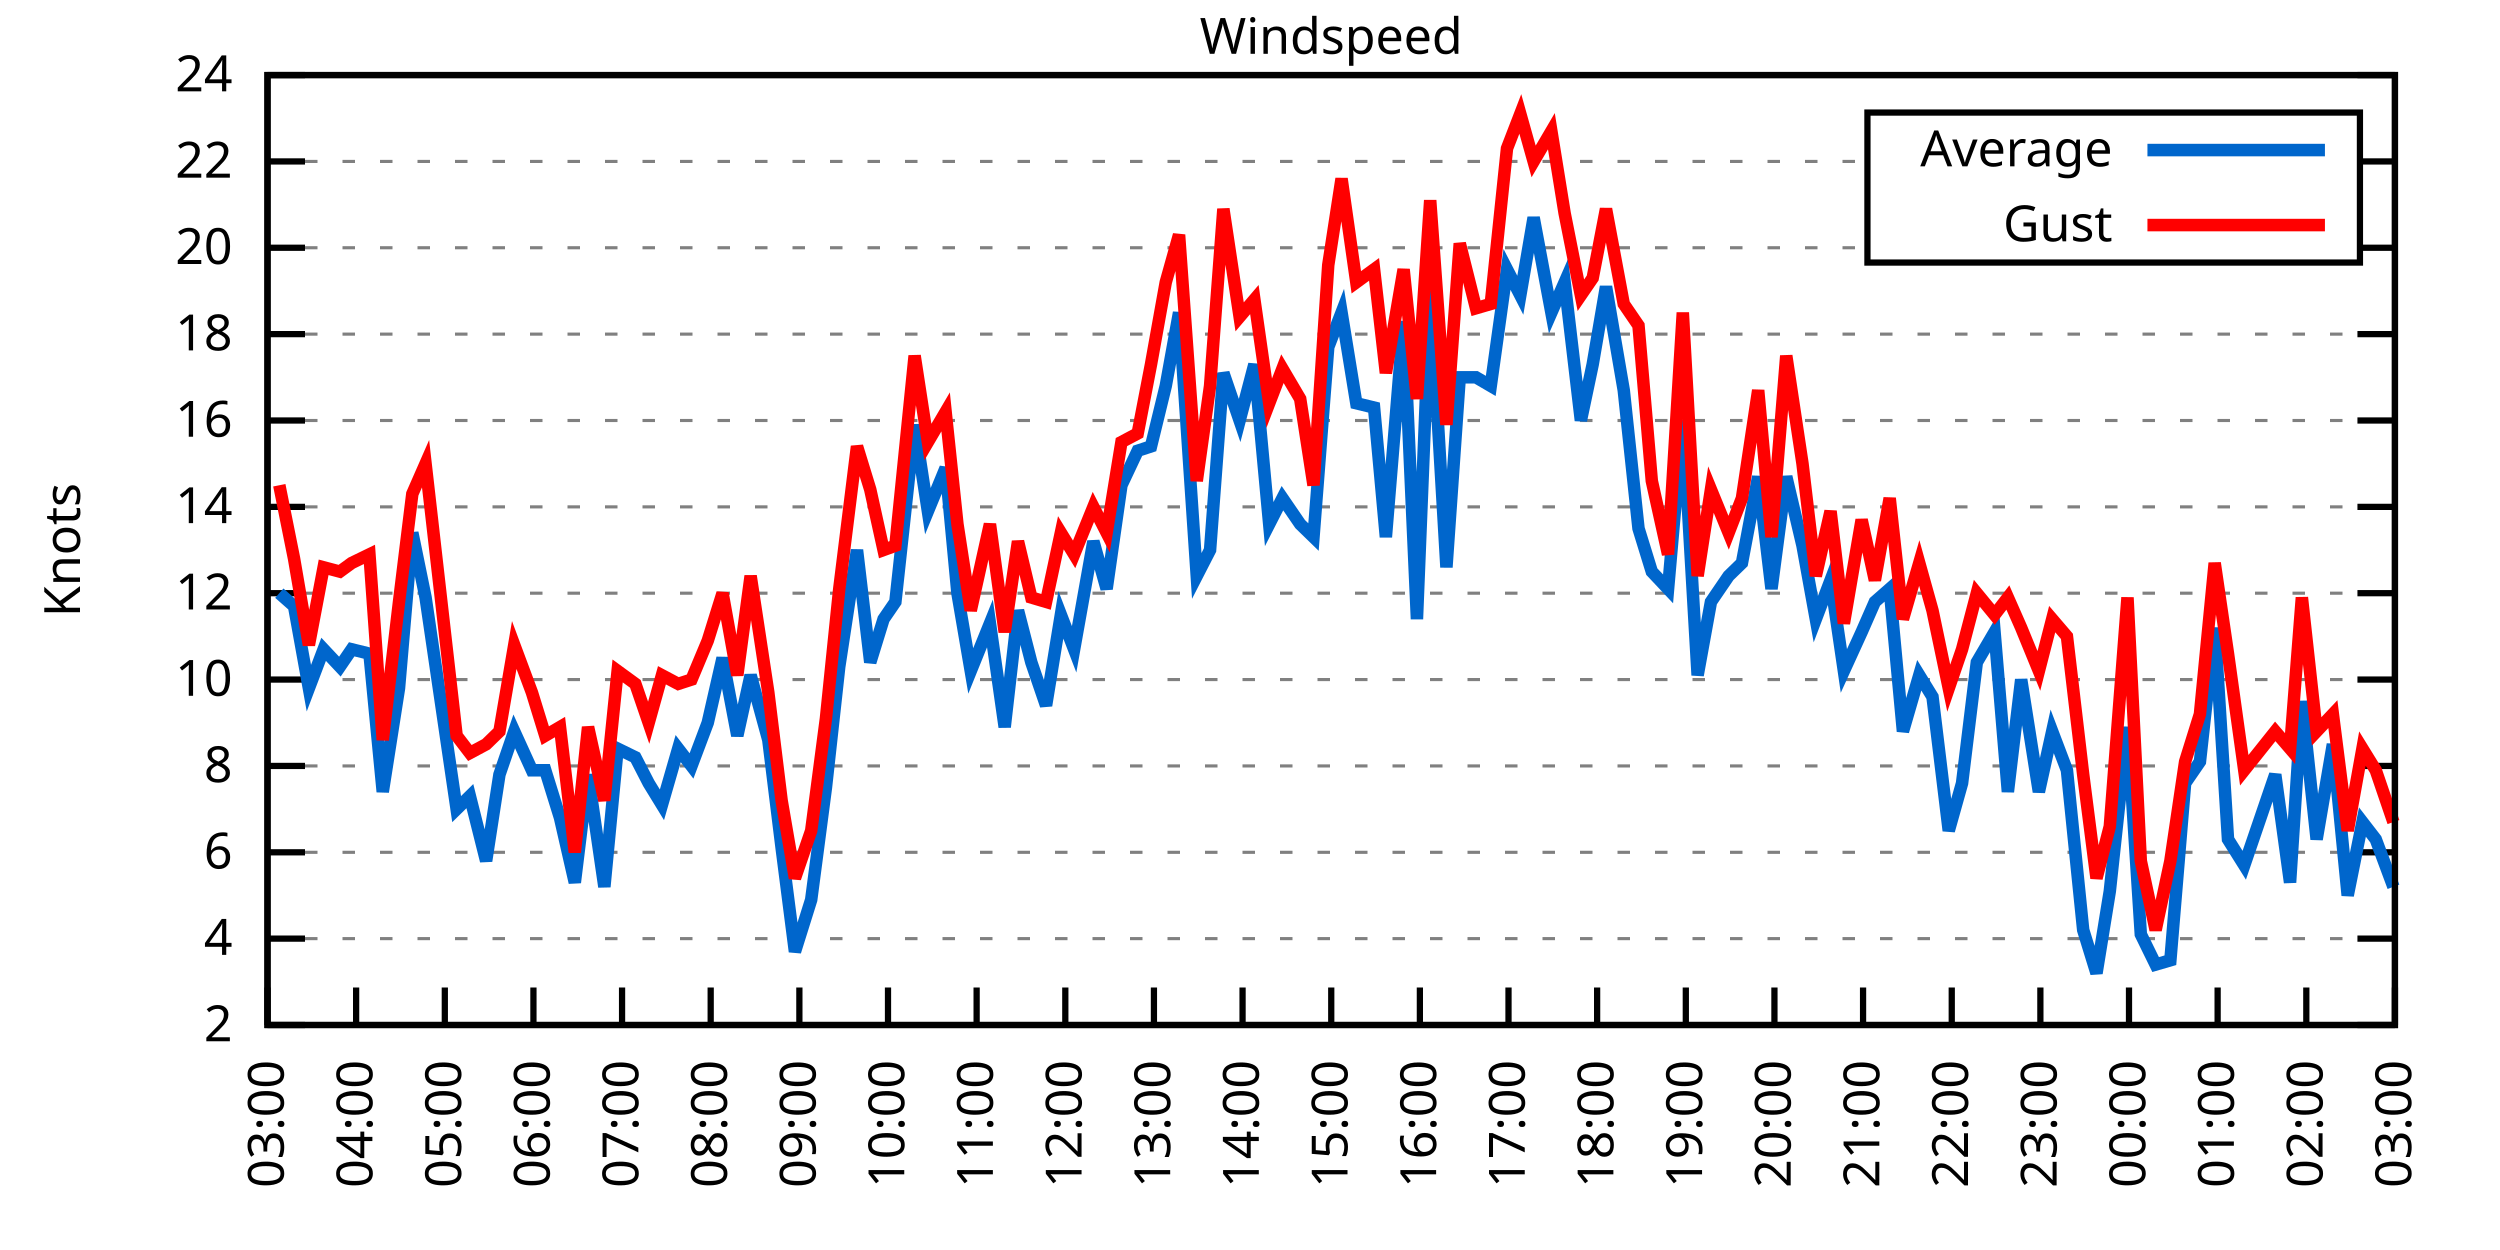
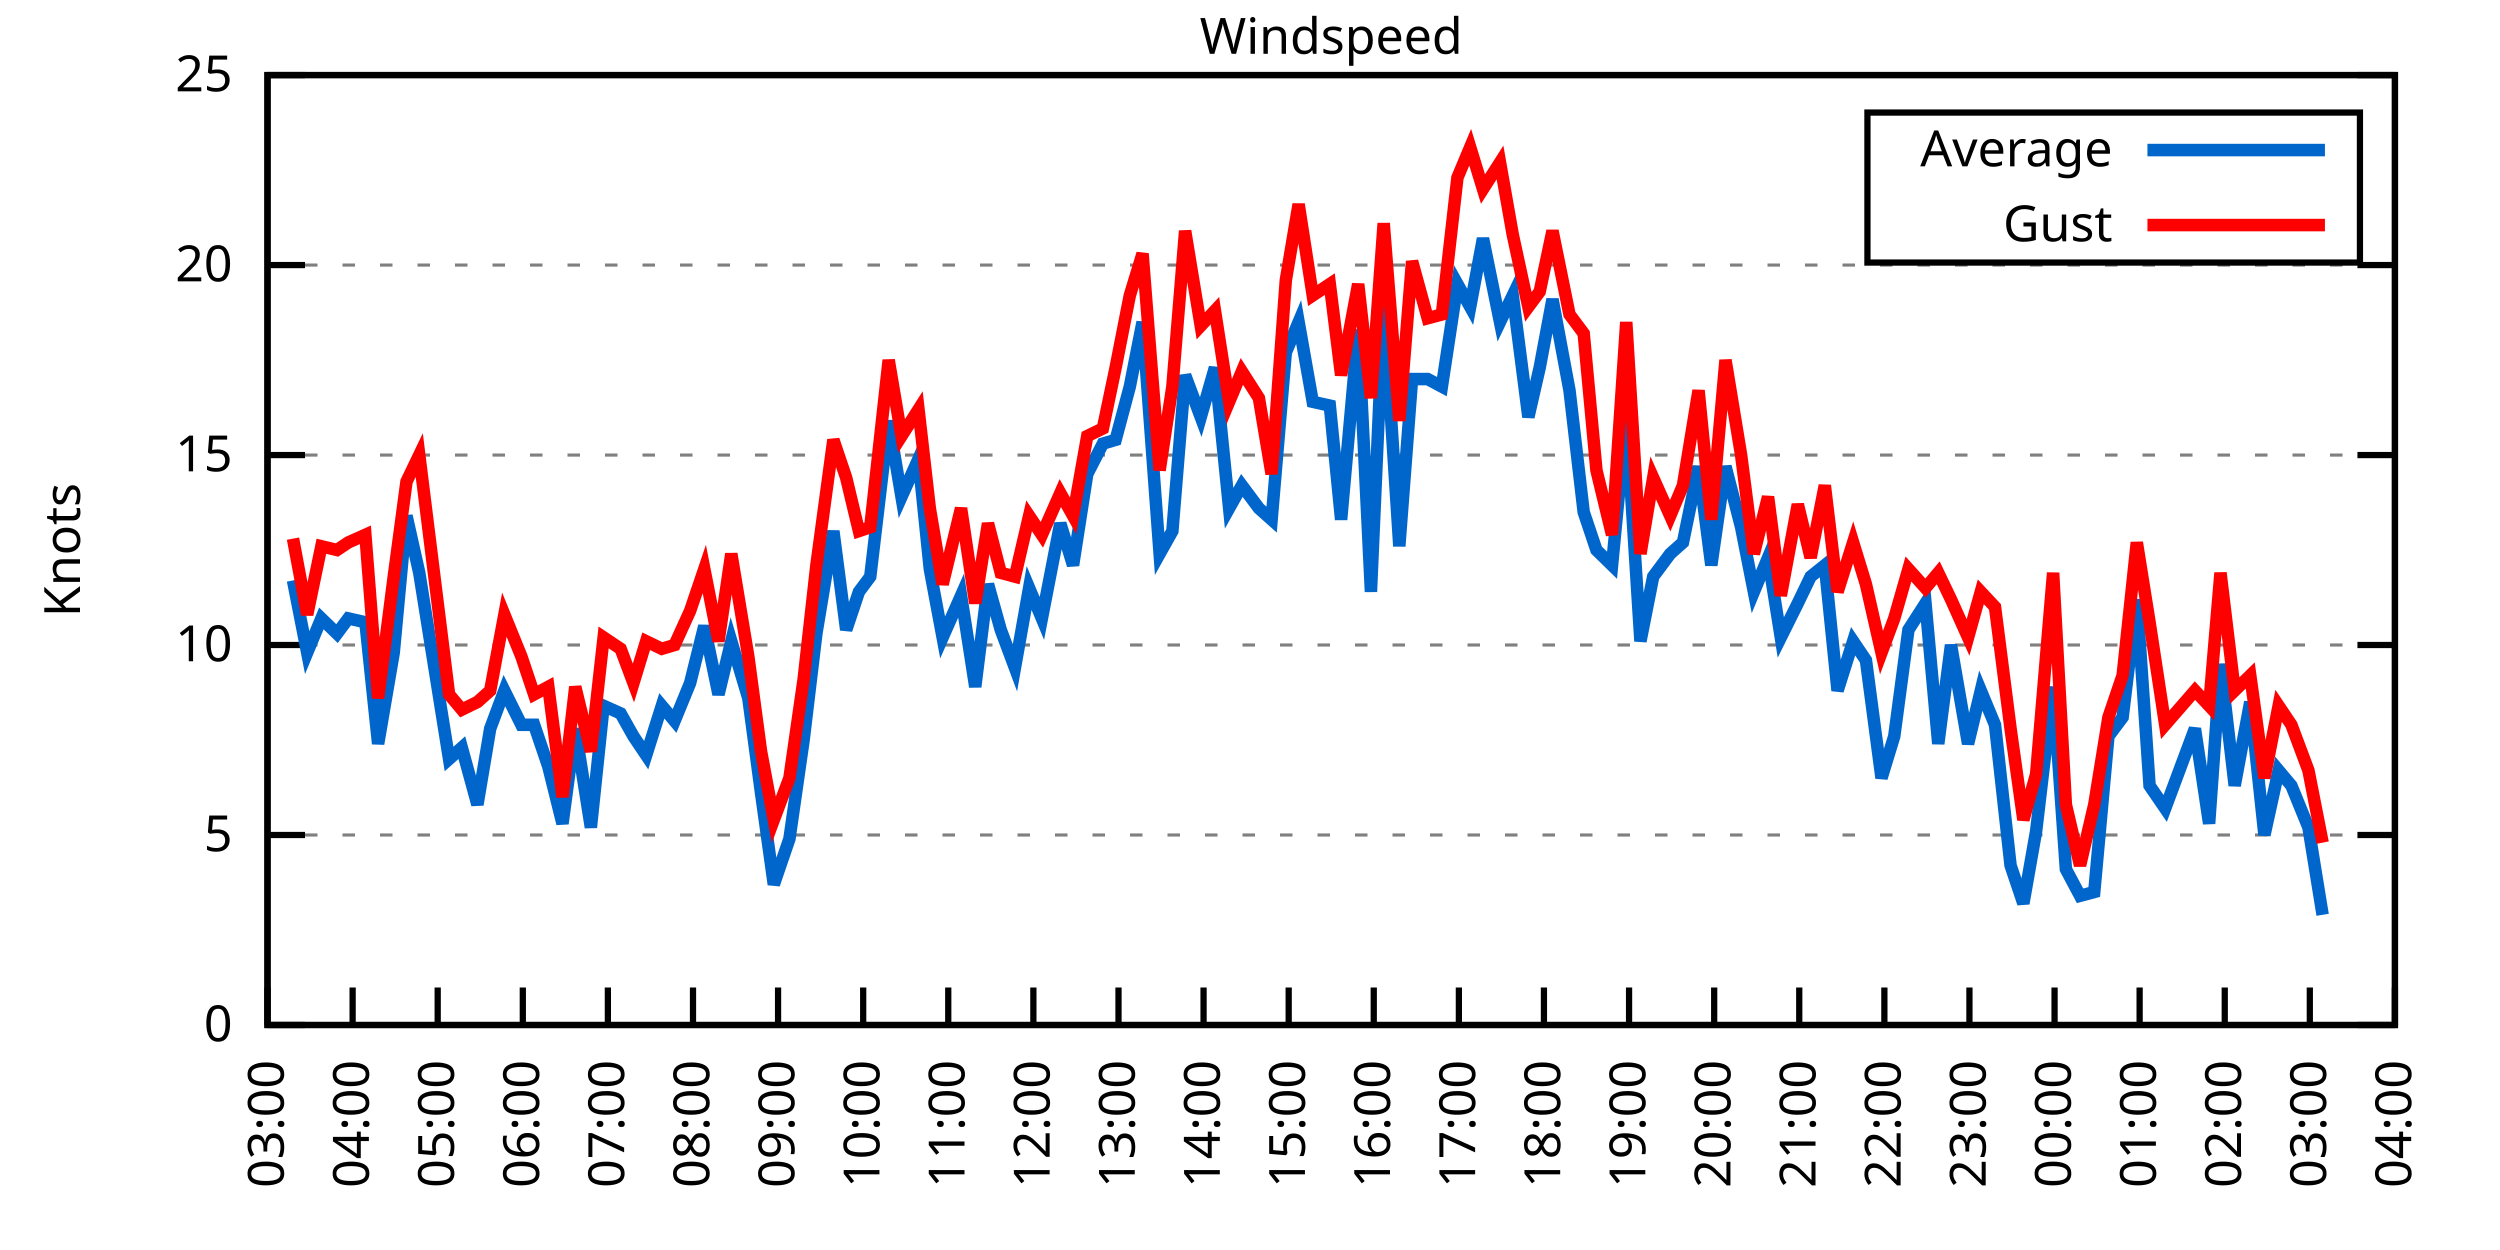
<svg xmlns="http://www.w3.org/2000/svg" xmlns:xlink="http://www.w3.org/1999/xlink" width="400" height="200" viewBox="0 0 400 200">
  <g id="gnuplot_canvas">
    <rect x="0" y="0" width="400" height="200" fill="none" />
    <defs>
      <circle id="gpDot" r="0.5" stroke-width="0.5" stroke="currentColor" />
      <path id="gpPt0" stroke-width="0.333" stroke="currentColor" d="M-1,0 h2 M0,-1 v2" />
      <path id="gpPt1" stroke-width="0.333" stroke="currentColor" d="M-1,-1 L1,1 M1,-1 L-1,1" />
      <path id="gpPt2" stroke-width="0.333" stroke="currentColor" d="M-1,0 L1,0 M0,-1 L0,1 M-1,-1 L1,1 M-1,1 L1,-1" />
      <rect id="gpPt3" stroke-width="0.333" stroke="currentColor" x="-1" y="-1" width="2" height="2" />
      <rect id="gpPt4" stroke-width="0.333" stroke="currentColor" fill="currentColor" x="-1" y="-1" width="2" height="2" />
      <circle id="gpPt5" stroke-width="0.333" stroke="currentColor" cx="0" cy="0" r="1" />
      <use xlink:href="#gpPt5" id="gpPt6" fill="currentColor" stroke="none" />
      <path id="gpPt7" stroke-width="0.333" stroke="currentColor" d="M0,-1.33 L-1.33,0.67 L1.33,0.67 z" />
      <use xlink:href="#gpPt7" id="gpPt8" fill="currentColor" stroke="none" />
      <use xlink:href="#gpPt7" id="gpPt9" stroke="currentColor" transform="rotate(180)" />
      <use xlink:href="#gpPt9" id="gpPt10" fill="currentColor" stroke="none" />
      <use xlink:href="#gpPt3" id="gpPt11" stroke="currentColor" transform="rotate(45)" />
      <use xlink:href="#gpPt11" id="gpPt12" fill="currentColor" stroke="none" />
      <path id="gpPt13" stroke-width="0.333" stroke="currentColor" d="M0,1.330 L1.265,0.411 L0.782,-1.067 L-0.782,-1.076 L-1.265,0.411 z" />
      <use xlink:href="#gpPt13" id="gpPt14" fill="currentColor" stroke="none" />
      <filter id="textbox" filterUnits="objectBoundingBox" x="0" y="0" height="1" width="1">
        <feFlood flood-color="white" flood-opacity="1" result="bgnd" />
        <feComposite in="SourceGraphic" in2="bgnd" operator="atop" />
      </filter>
      <filter id="greybox" filterUnits="objectBoundingBox" x="0" y="0" height="1" width="1">
        <feFlood flood-color="lightgrey" flood-opacity="1" result="grey" />
        <feComposite in="SourceGraphic" in2="grey" operator="atop" />
      </filter>
    </defs>
    <g fill="none" color="white" stroke="currentColor" stroke-width="1.00" stroke-linecap="butt" stroke-linejoin="miter">
</g>
    <g fill="none" color="black" stroke="currentColor" stroke-width="1.00" stroke-linecap="butt" stroke-linejoin="miter">
      <g stroke="none" shape-rendering="crispEdges">
        <polygon fill="rgb(255, 255, 255)" points="42.80,164.00 383.18,164.00 383.18,12.02 42.80,12.02 " />
      </g>
    </g>
    <g fill="none" color="black" stroke="currentColor" stroke-width="1.00" stroke-linecap="butt" stroke-linejoin="miter">
</g>
    <g fill="none" color="black" stroke="black" stroke-width="0.50" stroke-linecap="butt" stroke-linejoin="miter">
</g>
    <g fill="none" color="gray" stroke="currentColor" stroke-width="0.50" stroke-linecap="butt" stroke-linejoin="miter">
      <path stroke="gray" stroke-dasharray="2,4" class="gridline" d="M42.80,164.00 L383.19,164.00  " />
    </g>
    <g fill="none" color="gray" stroke="gray" stroke-width="1.00" stroke-linecap="butt" stroke-linejoin="miter">
</g>
    <g fill="none" color="black" stroke="currentColor" stroke-width="1.00" stroke-linecap="butt" stroke-linejoin="miter">
      <path stroke="black" d="M42.80,164.00 L48.80,164.00 M383.19,164.00 L377.19,164.00  " />
      <g transform="translate(37.20,166.60)" stroke="none" fill="black" font-family="Sans" font-size="8.00" text-anchor="end">
        <text>
-           <tspan font-family="Sans"> 2</tspan>
-         </text>
-       </g>
-     </g>
-     <g fill="none" color="black" stroke="currentColor" stroke-width="1.00" stroke-linecap="butt" stroke-linejoin="miter">
- </g>
-     <g fill="none" color="black" stroke="black" stroke-width="0.50" stroke-linecap="butt" stroke-linejoin="miter">
- </g>
-     <g fill="none" color="gray" stroke="currentColor" stroke-width="0.50" stroke-linecap="butt" stroke-linejoin="miter">
-       <path stroke="gray" stroke-dasharray="2,4" class="gridline" d="M42.80,150.18 L383.19,150.18  " />
-     </g>
-     <g fill="none" color="gray" stroke="gray" stroke-width="1.00" stroke-linecap="butt" stroke-linejoin="miter">
- </g>
-     <g fill="none" color="black" stroke="currentColor" stroke-width="1.00" stroke-linecap="butt" stroke-linejoin="miter">
-       <path stroke="black" d="M42.80,150.18 L48.80,150.18 M383.19,150.18 L377.19,150.18  " />
-       <g transform="translate(37.20,152.78)" stroke="none" fill="black" font-family="Sans" font-size="8.00" text-anchor="end">
-         <text>
-           <tspan font-family="Sans"> 4</tspan>
-         </text>
-       </g>
-     </g>
-     <g fill="none" color="black" stroke="currentColor" stroke-width="1.00" stroke-linecap="butt" stroke-linejoin="miter">
- </g>
-     <g fill="none" color="black" stroke="black" stroke-width="0.50" stroke-linecap="butt" stroke-linejoin="miter">
- </g>
-     <g fill="none" color="gray" stroke="currentColor" stroke-width="0.50" stroke-linecap="butt" stroke-linejoin="miter">
-       <path stroke="gray" stroke-dasharray="2,4" class="gridline" d="M42.80,136.37 L383.19,136.37  " />
-     </g>
-     <g fill="none" color="gray" stroke="gray" stroke-width="1.00" stroke-linecap="butt" stroke-linejoin="miter">
- </g>
-     <g fill="none" color="black" stroke="currentColor" stroke-width="1.00" stroke-linecap="butt" stroke-linejoin="miter">
-       <path stroke="black" d="M42.80,136.37 L48.80,136.37 M383.19,136.37 L377.19,136.37  " />
-       <g transform="translate(37.20,138.97)" stroke="none" fill="black" font-family="Sans" font-size="8.00" text-anchor="end">
-         <text>
-           <tspan font-family="Sans"> 6</tspan>
-         </text>
-       </g>
-     </g>
-     <g fill="none" color="black" stroke="currentColor" stroke-width="1.00" stroke-linecap="butt" stroke-linejoin="miter">
- </g>
-     <g fill="none" color="black" stroke="black" stroke-width="0.50" stroke-linecap="butt" stroke-linejoin="miter">
- </g>
-     <g fill="none" color="gray" stroke="currentColor" stroke-width="0.50" stroke-linecap="butt" stroke-linejoin="miter">
-       <path stroke="gray" stroke-dasharray="2,4" class="gridline" d="M42.80,122.55 L383.19,122.55  " />
-     </g>
-     <g fill="none" color="gray" stroke="gray" stroke-width="1.00" stroke-linecap="butt" stroke-linejoin="miter">
- </g>
-     <g fill="none" color="black" stroke="currentColor" stroke-width="1.00" stroke-linecap="butt" stroke-linejoin="miter">
-       <path stroke="black" d="M42.80,122.55 L48.80,122.55 M383.19,122.55 L377.19,122.55  " />
-       <g transform="translate(37.20,125.15)" stroke="none" fill="black" font-family="Sans" font-size="8.00" text-anchor="end">
-         <text>
-           <tspan font-family="Sans"> 8</tspan>
-         </text>
-       </g>
-     </g>
-     <g fill="none" color="black" stroke="currentColor" stroke-width="1.00" stroke-linecap="butt" stroke-linejoin="miter">
- </g>
-     <g fill="none" color="black" stroke="black" stroke-width="0.50" stroke-linecap="butt" stroke-linejoin="miter">
- </g>
-     <g fill="none" color="gray" stroke="currentColor" stroke-width="0.50" stroke-linecap="butt" stroke-linejoin="miter">
-       <path stroke="gray" stroke-dasharray="2,4" class="gridline" d="M42.80,108.73 L383.19,108.73  " />
-     </g>
-     <g fill="none" color="gray" stroke="gray" stroke-width="1.00" stroke-linecap="butt" stroke-linejoin="miter">
- </g>
-     <g fill="none" color="black" stroke="currentColor" stroke-width="1.00" stroke-linecap="butt" stroke-linejoin="miter">
-       <path stroke="black" d="M42.80,108.73 L48.80,108.73 M383.19,108.73 L377.19,108.73  " />
-       <g transform="translate(37.20,111.33)" stroke="none" fill="black" font-family="Sans" font-size="8.00" text-anchor="end">
+           <tspan font-family="Sans"> 0</tspan>
+         </text>
+       </g>
+     </g>
+     <g fill="none" color="black" stroke="currentColor" stroke-width="1.00" stroke-linecap="butt" stroke-linejoin="miter">
+ </g>
+     <g fill="none" color="black" stroke="black" stroke-width="0.50" stroke-linecap="butt" stroke-linejoin="miter">
+ </g>
+     <g fill="none" color="gray" stroke="currentColor" stroke-width="0.50" stroke-linecap="butt" stroke-linejoin="miter">
+       <path stroke="gray" stroke-dasharray="2,4" class="gridline" d="M42.80,133.60 L383.19,133.60  " />
+     </g>
+     <g fill="none" color="gray" stroke="gray" stroke-width="1.00" stroke-linecap="butt" stroke-linejoin="miter">
+ </g>
+     <g fill="none" color="black" stroke="currentColor" stroke-width="1.00" stroke-linecap="butt" stroke-linejoin="miter">
+       <path stroke="black" d="M42.80,133.60 L48.80,133.60 M383.19,133.60 L377.19,133.60  " />
+       <g transform="translate(37.20,136.20)" stroke="none" fill="black" font-family="Sans" font-size="8.00" text-anchor="end">
+         <text>
+           <tspan font-family="Sans"> 5</tspan>
+         </text>
+       </g>
+     </g>
+     <g fill="none" color="black" stroke="currentColor" stroke-width="1.00" stroke-linecap="butt" stroke-linejoin="miter">
+ </g>
+     <g fill="none" color="black" stroke="black" stroke-width="0.50" stroke-linecap="butt" stroke-linejoin="miter">
+ </g>
+     <g fill="none" color="gray" stroke="currentColor" stroke-width="0.50" stroke-linecap="butt" stroke-linejoin="miter">
+       <path stroke="gray" stroke-dasharray="2,4" class="gridline" d="M42.80,103.20 L383.19,103.20  " />
+     </g>
+     <g fill="none" color="gray" stroke="gray" stroke-width="1.00" stroke-linecap="butt" stroke-linejoin="miter">
+ </g>
+     <g fill="none" color="black" stroke="currentColor" stroke-width="1.00" stroke-linecap="butt" stroke-linejoin="miter">
+       <path stroke="black" d="M42.80,103.20 L48.80,103.20 M383.19,103.20 L377.19,103.20  " />
+       <g transform="translate(37.20,105.80)" stroke="none" fill="black" font-family="Sans" font-size="8.00" text-anchor="end">
        <text>
          <tspan font-family="Sans"> 10</tspan>
        </text>
      </g>
    </g>
    <g fill="none" color="black" stroke="currentColor" stroke-width="1.00" stroke-linecap="butt" stroke-linejoin="miter">
</g>
    <g fill="none" color="black" stroke="black" stroke-width="0.50" stroke-linecap="butt" stroke-linejoin="miter">
</g>
    <g fill="none" color="gray" stroke="currentColor" stroke-width="0.50" stroke-linecap="butt" stroke-linejoin="miter">
-       <path stroke="gray" stroke-dasharray="2,4" class="gridline" d="M42.80,94.91 L383.19,94.91  " />
-     </g>
-     <g fill="none" color="gray" stroke="gray" stroke-width="1.00" stroke-linecap="butt" stroke-linejoin="miter">
- </g>
-     <g fill="none" color="black" stroke="currentColor" stroke-width="1.00" stroke-linecap="butt" stroke-linejoin="miter">
-       <path stroke="black" d="M42.80,94.91 L48.80,94.91 M383.19,94.91 L377.19,94.91  " />
-       <g transform="translate(37.20,97.51)" stroke="none" fill="black" font-family="Sans" font-size="8.00" text-anchor="end">
-         <text>
-           <tspan font-family="Sans"> 12</tspan>
-         </text>
-       </g>
-     </g>
-     <g fill="none" color="black" stroke="currentColor" stroke-width="1.00" stroke-linecap="butt" stroke-linejoin="miter">
- </g>
-     <g fill="none" color="black" stroke="black" stroke-width="0.50" stroke-linecap="butt" stroke-linejoin="miter">
- </g>
-     <g fill="none" color="gray" stroke="currentColor" stroke-width="0.50" stroke-linecap="butt" stroke-linejoin="miter">
-       <path stroke="gray" stroke-dasharray="2,4" class="gridline" d="M42.80,81.10 L383.19,81.10  " />
-     </g>
-     <g fill="none" color="gray" stroke="gray" stroke-width="1.00" stroke-linecap="butt" stroke-linejoin="miter">
- </g>
-     <g fill="none" color="black" stroke="currentColor" stroke-width="1.00" stroke-linecap="butt" stroke-linejoin="miter">
-       <path stroke="black" d="M42.80,81.10 L48.80,81.10 M383.19,81.10 L377.19,81.10  " />
-       <g transform="translate(37.20,83.70)" stroke="none" fill="black" font-family="Sans" font-size="8.00" text-anchor="end">
-         <text>
-           <tspan font-family="Sans"> 14</tspan>
-         </text>
-       </g>
-     </g>
-     <g fill="none" color="black" stroke="currentColor" stroke-width="1.00" stroke-linecap="butt" stroke-linejoin="miter">
- </g>
-     <g fill="none" color="black" stroke="black" stroke-width="0.50" stroke-linecap="butt" stroke-linejoin="miter">
- </g>
-     <g fill="none" color="gray" stroke="currentColor" stroke-width="0.50" stroke-linecap="butt" stroke-linejoin="miter">
-       <path stroke="gray" stroke-dasharray="2,4" class="gridline" d="M42.80,67.28 L383.19,67.28  " />
-     </g>
-     <g fill="none" color="gray" stroke="gray" stroke-width="1.00" stroke-linecap="butt" stroke-linejoin="miter">
- </g>
-     <g fill="none" color="black" stroke="currentColor" stroke-width="1.00" stroke-linecap="butt" stroke-linejoin="miter">
-       <path stroke="black" d="M42.80,67.28 L48.80,67.28 M383.19,67.28 L377.19,67.28  " />
-       <g transform="translate(37.20,69.88)" stroke="none" fill="black" font-family="Sans" font-size="8.00" text-anchor="end">
-         <text>
-           <tspan font-family="Sans"> 16</tspan>
-         </text>
-       </g>
-     </g>
-     <g fill="none" color="black" stroke="currentColor" stroke-width="1.00" stroke-linecap="butt" stroke-linejoin="miter">
- </g>
-     <g fill="none" color="black" stroke="black" stroke-width="0.50" stroke-linecap="butt" stroke-linejoin="miter">
- </g>
-     <g fill="none" color="gray" stroke="currentColor" stroke-width="0.50" stroke-linecap="butt" stroke-linejoin="miter">
-       <path stroke="gray" stroke-dasharray="2,4" class="gridline" d="M42.80,53.46 L383.19,53.46  " />
-     </g>
-     <g fill="none" color="gray" stroke="gray" stroke-width="1.00" stroke-linecap="butt" stroke-linejoin="miter">
- </g>
-     <g fill="none" color="black" stroke="currentColor" stroke-width="1.00" stroke-linecap="butt" stroke-linejoin="miter">
-       <path stroke="black" d="M42.80,53.46 L48.80,53.46 M383.19,53.46 L377.19,53.46  " />
-       <g transform="translate(37.20,56.06)" stroke="none" fill="black" font-family="Sans" font-size="8.00" text-anchor="end">
-         <text>
-           <tspan font-family="Sans"> 18</tspan>
-         </text>
-       </g>
-     </g>
-     <g fill="none" color="black" stroke="currentColor" stroke-width="1.00" stroke-linecap="butt" stroke-linejoin="miter">
- </g>
-     <g fill="none" color="black" stroke="black" stroke-width="0.50" stroke-linecap="butt" stroke-linejoin="miter">
- </g>
-     <g fill="none" color="gray" stroke="currentColor" stroke-width="0.50" stroke-linecap="butt" stroke-linejoin="miter">
-       <path stroke="gray" stroke-dasharray="2,4" class="gridline" d="M42.80,39.64 L298.79,39.64 M377.59,39.64 L383.19,39.64  " />
-     </g>
-     <g fill="none" color="gray" stroke="gray" stroke-width="1.00" stroke-linecap="butt" stroke-linejoin="miter">
- </g>
-     <g fill="none" color="black" stroke="currentColor" stroke-width="1.00" stroke-linecap="butt" stroke-linejoin="miter">
-       <path stroke="black" d="M42.80,39.64 L48.80,39.64 M383.19,39.64 L377.19,39.64  " />
-       <g transform="translate(37.20,42.24)" stroke="none" fill="black" font-family="Sans" font-size="8.00" text-anchor="end">
+       <path stroke="gray" stroke-dasharray="2,4" class="gridline" d="M42.80,72.81 L383.19,72.81  " />
+     </g>
+     <g fill="none" color="gray" stroke="gray" stroke-width="1.00" stroke-linecap="butt" stroke-linejoin="miter">
+ </g>
+     <g fill="none" color="black" stroke="currentColor" stroke-width="1.00" stroke-linecap="butt" stroke-linejoin="miter">
+       <path stroke="black" d="M42.80,72.81 L48.80,72.81 M383.19,72.81 L377.19,72.81  " />
+       <g transform="translate(37.20,75.41)" stroke="none" fill="black" font-family="Sans" font-size="8.00" text-anchor="end">
+         <text>
+           <tspan font-family="Sans"> 15</tspan>
+         </text>
+       </g>
+     </g>
+     <g fill="none" color="black" stroke="currentColor" stroke-width="1.00" stroke-linecap="butt" stroke-linejoin="miter">
+ </g>
+     <g fill="none" color="black" stroke="black" stroke-width="0.50" stroke-linecap="butt" stroke-linejoin="miter">
+ </g>
+     <g fill="none" color="gray" stroke="currentColor" stroke-width="0.50" stroke-linecap="butt" stroke-linejoin="miter">
+       <path stroke="gray" stroke-dasharray="2,4" class="gridline" d="M42.80,42.41 L383.19,42.41  " />
+     </g>
+     <g fill="none" color="gray" stroke="gray" stroke-width="1.00" stroke-linecap="butt" stroke-linejoin="miter">
+ </g>
+     <g fill="none" color="black" stroke="currentColor" stroke-width="1.00" stroke-linecap="butt" stroke-linejoin="miter">
+       <path stroke="black" d="M42.80,42.41 L48.80,42.41 M383.19,42.41 L377.19,42.41  " />
+       <g transform="translate(37.20,45.01)" stroke="none" fill="black" font-family="Sans" font-size="8.00" text-anchor="end">
        <text>
          <tspan font-family="Sans"> 20</tspan>
-         </text>
-       </g>
-     </g>
-     <g fill="none" color="black" stroke="currentColor" stroke-width="1.00" stroke-linecap="butt" stroke-linejoin="miter">
- </g>
-     <g fill="none" color="black" stroke="black" stroke-width="0.50" stroke-linecap="butt" stroke-linejoin="miter">
- </g>
-     <g fill="none" color="gray" stroke="currentColor" stroke-width="0.50" stroke-linecap="butt" stroke-linejoin="miter">
-       <path stroke="gray" stroke-dasharray="2,4" class="gridline" d="M42.80,25.83 L298.79,25.83 M377.59,25.83 L383.19,25.83  " />
-     </g>
-     <g fill="none" color="gray" stroke="gray" stroke-width="1.00" stroke-linecap="butt" stroke-linejoin="miter">
- </g>
-     <g fill="none" color="black" stroke="currentColor" stroke-width="1.00" stroke-linecap="butt" stroke-linejoin="miter">
-       <path stroke="black" d="M42.80,25.83 L48.80,25.83 M383.19,25.83 L377.19,25.83  " />
-       <g transform="translate(37.20,28.43)" stroke="none" fill="black" font-family="Sans" font-size="8.00" text-anchor="end">
-         <text>
-           <tspan font-family="Sans"> 22</tspan>
        </text>
      </g>
    </g>
    <g fill="none" color="black" stroke="currentColor" stroke-width="1.00" stroke-linecap="butt" stroke-linejoin="miter">
</g>
    <g fill="none" color="black" stroke="black" stroke-width="0.50" stroke-linecap="butt" stroke-linejoin="miter">
</g>
    <g fill="none" color="gray" stroke="currentColor" stroke-width="0.50" stroke-linecap="butt" stroke-linejoin="miter">
      <path stroke="gray" stroke-dasharray="2,4" class="gridline" d="M42.80,12.01 L383.19,12.01  " />
    </g>
    <g fill="none" color="gray" stroke="gray" stroke-width="1.00" stroke-linecap="butt" stroke-linejoin="miter">
</g>
    <g fill="none" color="black" stroke="currentColor" stroke-width="1.00" stroke-linecap="butt" stroke-linejoin="miter">
      <path stroke="black" d="M42.80,12.01 L48.80,12.01 M383.19,12.01 L377.19,12.01  " />
      <g transform="translate(37.20,14.61)" stroke="none" fill="black" font-family="Sans" font-size="8.00" text-anchor="end">
        <text>
-           <tspan font-family="Sans"> 24</tspan>
+           <tspan font-family="Sans"> 25</tspan>
        </text>
      </g>
    </g>
    <g fill="none" color="black" stroke="currentColor" stroke-width="1.00" stroke-linecap="butt" stroke-linejoin="miter">
      <path stroke="black" d="M42.80,164.00 L42.80,158.00  " />
      <g transform="translate(45.40,169.60) rotate(270.00)" stroke="none" fill="black" font-family="Sans" font-size="8.00" text-anchor="end">
        <text>
          <tspan font-family="Sans">03:00</tspan>
        </text>
      </g>
    </g>
    <g fill="none" color="black" stroke="currentColor" stroke-width="1.00" stroke-linecap="butt" stroke-linejoin="miter">
-       <path stroke="black" d="M56.98,164.00 L56.98,158.00  " />
-       <g transform="translate(59.58,169.60) rotate(270.00)" stroke="none" fill="black" font-family="Sans" font-size="8.00" text-anchor="end">
+       <path stroke="black" d="M56.42,164.00 L56.42,158.00  " />
+       <g transform="translate(59.02,169.60) rotate(270.00)" stroke="none" fill="black" font-family="Sans" font-size="8.00" text-anchor="end">
        <text>
          <tspan font-family="Sans">04:00</tspan>
        </text>
      </g>
    </g>
    <g fill="none" color="black" stroke="currentColor" stroke-width="1.00" stroke-linecap="butt" stroke-linejoin="miter">
-       <path stroke="black" d="M71.17,164.00 L71.17,158.00  " />
-       <g transform="translate(73.77,169.60) rotate(270.00)" stroke="none" fill="black" font-family="Sans" font-size="8.00" text-anchor="end">
+       <path stroke="black" d="M70.03,164.00 L70.03,158.00  " />
+       <g transform="translate(72.63,169.60) rotate(270.00)" stroke="none" fill="black" font-family="Sans" font-size="8.00" text-anchor="end">
        <text>
          <tspan font-family="Sans">05:00</tspan>
        </text>
      </g>
    </g>
    <g fill="none" color="black" stroke="currentColor" stroke-width="1.00" stroke-linecap="butt" stroke-linejoin="miter">
-       <path stroke="black" d="M85.35,164.00 L85.35,158.00  " />
-       <g transform="translate(87.95,169.60) rotate(270.00)" stroke="none" fill="black" font-family="Sans" font-size="8.00" text-anchor="end">
+       <path stroke="black" d="M83.65,164.00 L83.65,158.00  " />
+       <g transform="translate(86.25,169.60) rotate(270.00)" stroke="none" fill="black" font-family="Sans" font-size="8.00" text-anchor="end">
        <text>
          <tspan font-family="Sans">06:00</tspan>
        </text>
      </g>
    </g>
    <g fill="none" color="black" stroke="currentColor" stroke-width="1.00" stroke-linecap="butt" stroke-linejoin="miter">
-       <path stroke="black" d="M99.53,164.00 L99.53,158.00  " />
-       <g transform="translate(102.13,169.60) rotate(270.00)" stroke="none" fill="black" font-family="Sans" font-size="8.00" text-anchor="end">
+       <path stroke="black" d="M97.26,164.00 L97.26,158.00  " />
+       <g transform="translate(99.86,169.60) rotate(270.00)" stroke="none" fill="black" font-family="Sans" font-size="8.00" text-anchor="end">
        <text>
          <tspan font-family="Sans">07:00</tspan>
        </text>
      </g>
    </g>
    <g fill="none" color="black" stroke="currentColor" stroke-width="1.00" stroke-linecap="butt" stroke-linejoin="miter">
-       <path stroke="black" d="M113.71,164.00 L113.71,158.00  " />
-       <g transform="translate(116.31,169.60) rotate(270.00)" stroke="none" fill="black" font-family="Sans" font-size="8.00" text-anchor="end">
+       <path stroke="black" d="M110.88,164.00 L110.88,158.00  " />
+       <g transform="translate(113.48,169.60) rotate(270.00)" stroke="none" fill="black" font-family="Sans" font-size="8.00" text-anchor="end">
        <text>
          <tspan font-family="Sans">08:00</tspan>
        </text>
      </g>
    </g>
    <g fill="none" color="black" stroke="currentColor" stroke-width="1.00" stroke-linecap="butt" stroke-linejoin="miter">
-       <path stroke="black" d="M127.90,164.00 L127.90,158.00  " />
-       <g transform="translate(130.50,169.60) rotate(270.00)" stroke="none" fill="black" font-family="Sans" font-size="8.00" text-anchor="end">
+       <path stroke="black" d="M124.49,164.00 L124.49,158.00  " />
+       <g transform="translate(127.09,169.60) rotate(270.00)" stroke="none" fill="black" font-family="Sans" font-size="8.00" text-anchor="end">
        <text>
          <tspan font-family="Sans">09:00</tspan>
        </text>
      </g>
    </g>
    <g fill="none" color="black" stroke="currentColor" stroke-width="1.00" stroke-linecap="butt" stroke-linejoin="miter">
-       <path stroke="black" d="M142.08,164.00 L142.08,158.00  " />
-       <g transform="translate(144.68,169.60) rotate(270.00)" stroke="none" fill="black" font-family="Sans" font-size="8.00" text-anchor="end">
+       <path stroke="black" d="M138.11,164.00 L138.11,158.00  " />
+       <g transform="translate(140.71,169.60) rotate(270.00)" stroke="none" fill="black" font-family="Sans" font-size="8.00" text-anchor="end">
        <text>
          <tspan font-family="Sans">10:00</tspan>
        </text>
      </g>
    </g>
    <g fill="none" color="black" stroke="currentColor" stroke-width="1.00" stroke-linecap="butt" stroke-linejoin="miter">
-       <path stroke="black" d="M156.26,164.00 L156.26,158.00  " />
-       <g transform="translate(158.86,169.60) rotate(270.00)" stroke="none" fill="black" font-family="Sans" font-size="8.00" text-anchor="end">
+       <path stroke="black" d="M151.72,164.00 L151.72,158.00  " />
+       <g transform="translate(154.32,169.60) rotate(270.00)" stroke="none" fill="black" font-family="Sans" font-size="8.00" text-anchor="end">
        <text>
          <tspan font-family="Sans">11:00</tspan>
        </text>
      </g>
    </g>
    <g fill="none" color="black" stroke="currentColor" stroke-width="1.00" stroke-linecap="butt" stroke-linejoin="miter">
-       <path stroke="black" d="M170.45,164.00 L170.45,158.00  " />
-       <g transform="translate(173.05,169.60) rotate(270.00)" stroke="none" fill="black" font-family="Sans" font-size="8.00" text-anchor="end">
+       <path stroke="black" d="M165.34,164.00 L165.34,158.00  " />
+       <g transform="translate(167.94,169.60) rotate(270.00)" stroke="none" fill="black" font-family="Sans" font-size="8.00" text-anchor="end">
        <text>
          <tspan font-family="Sans">12:00</tspan>
        </text>
      </g>
    </g>
    <g fill="none" color="black" stroke="currentColor" stroke-width="1.00" stroke-linecap="butt" stroke-linejoin="miter">
-       <path stroke="black" d="M184.63,164.00 L184.63,158.00  " />
-       <g transform="translate(187.23,169.60) rotate(270.00)" stroke="none" fill="black" font-family="Sans" font-size="8.00" text-anchor="end">
+       <path stroke="black" d="M178.96,164.00 L178.96,158.00  " />
+       <g transform="translate(181.56,169.60) rotate(270.00)" stroke="none" fill="black" font-family="Sans" font-size="8.00" text-anchor="end">
        <text>
          <tspan font-family="Sans">13:00</tspan>
        </text>
      </g>
    </g>
    <g fill="none" color="black" stroke="currentColor" stroke-width="1.00" stroke-linecap="butt" stroke-linejoin="miter">
-       <path stroke="black" d="M198.81,164.00 L198.81,158.00  " />
-       <g transform="translate(201.41,169.60) rotate(270.00)" stroke="none" fill="black" font-family="Sans" font-size="8.00" text-anchor="end">
+       <path stroke="black" d="M192.57,164.00 L192.57,158.00  " />
+       <g transform="translate(195.17,169.60) rotate(270.00)" stroke="none" fill="black" font-family="Sans" font-size="8.00" text-anchor="end">
        <text>
          <tspan font-family="Sans">14:00</tspan>
        </text>
      </g>
    </g>
    <g fill="none" color="black" stroke="currentColor" stroke-width="1.00" stroke-linecap="butt" stroke-linejoin="miter">
-       <path stroke="black" d="M213.00,164.00 L213.00,158.00  " />
-       <g transform="translate(215.60,169.60) rotate(270.00)" stroke="none" fill="black" font-family="Sans" font-size="8.00" text-anchor="end">
+       <path stroke="black" d="M206.19,164.00 L206.19,158.00  " />
+       <g transform="translate(208.79,169.60) rotate(270.00)" stroke="none" fill="black" font-family="Sans" font-size="8.00" text-anchor="end">
        <text>
          <tspan font-family="Sans">15:00</tspan>
        </text>
      </g>
    </g>
    <g fill="none" color="black" stroke="currentColor" stroke-width="1.00" stroke-linecap="butt" stroke-linejoin="miter">
-       <path stroke="black" d="M227.18,164.00 L227.18,158.00  " />
-       <g transform="translate(229.78,169.60) rotate(270.00)" stroke="none" fill="black" font-family="Sans" font-size="8.00" text-anchor="end">
+       <path stroke="black" d="M219.80,164.00 L219.80,158.00  " />
+       <g transform="translate(222.40,169.60) rotate(270.00)" stroke="none" fill="black" font-family="Sans" font-size="8.00" text-anchor="end">
        <text>
          <tspan font-family="Sans">16:00</tspan>
        </text>
      </g>
    </g>
    <g fill="none" color="black" stroke="currentColor" stroke-width="1.00" stroke-linecap="butt" stroke-linejoin="miter">
-       <path stroke="black" d="M241.36,164.00 L241.36,158.00  " />
-       <g transform="translate(243.96,169.60) rotate(270.00)" stroke="none" fill="black" font-family="Sans" font-size="8.00" text-anchor="end">
+       <path stroke="black" d="M233.42,164.00 L233.42,158.00  " />
+       <g transform="translate(236.02,169.60) rotate(270.00)" stroke="none" fill="black" font-family="Sans" font-size="8.00" text-anchor="end">
        <text>
          <tspan font-family="Sans">17:00</tspan>
        </text>
      </g>
    </g>
    <g fill="none" color="black" stroke="currentColor" stroke-width="1.00" stroke-linecap="butt" stroke-linejoin="miter">
-       <path stroke="black" d="M255.54,164.00 L255.54,158.00  " />
-       <g transform="translate(258.14,169.60) rotate(270.00)" stroke="none" fill="black" font-family="Sans" font-size="8.00" text-anchor="end">
+       <path stroke="black" d="M247.03,164.00 L247.03,158.00  " />
+       <g transform="translate(249.63,169.60) rotate(270.00)" stroke="none" fill="black" font-family="Sans" font-size="8.00" text-anchor="end">
        <text>
          <tspan font-family="Sans">18:00</tspan>
        </text>
      </g>
    </g>
    <g fill="none" color="black" stroke="currentColor" stroke-width="1.00" stroke-linecap="butt" stroke-linejoin="miter">
-       <path stroke="black" d="M269.73,164.00 L269.73,158.00  " />
-       <g transform="translate(272.33,169.60) rotate(270.00)" stroke="none" fill="black" font-family="Sans" font-size="8.00" text-anchor="end">
+       <path stroke="black" d="M260.65,164.00 L260.65,158.00  " />
+       <g transform="translate(263.25,169.60) rotate(270.00)" stroke="none" fill="black" font-family="Sans" font-size="8.00" text-anchor="end">
        <text>
          <tspan font-family="Sans">19:00</tspan>
        </text>
      </g>
    </g>
    <g fill="none" color="black" stroke="currentColor" stroke-width="1.00" stroke-linecap="butt" stroke-linejoin="miter">
-       <path stroke="black" d="M283.91,164.00 L283.91,158.00  " />
-       <g transform="translate(286.51,169.60) rotate(270.00)" stroke="none" fill="black" font-family="Sans" font-size="8.00" text-anchor="end">
+       <path stroke="black" d="M274.27,164.00 L274.27,158.00  " />
+       <g transform="translate(276.87,169.60) rotate(270.00)" stroke="none" fill="black" font-family="Sans" font-size="8.00" text-anchor="end">
        <text>
          <tspan font-family="Sans">20:00</tspan>
        </text>
      </g>
    </g>
    <g fill="none" color="black" stroke="currentColor" stroke-width="1.00" stroke-linecap="butt" stroke-linejoin="miter">
-       <path stroke="black" d="M298.09,164.00 L298.09,158.00  " />
-       <g transform="translate(300.69,169.60) rotate(270.00)" stroke="none" fill="black" font-family="Sans" font-size="8.00" text-anchor="end">
+       <path stroke="black" d="M287.88,164.00 L287.88,158.00  " />
+       <g transform="translate(290.48,169.60) rotate(270.00)" stroke="none" fill="black" font-family="Sans" font-size="8.00" text-anchor="end">
        <text>
          <tspan font-family="Sans">21:00</tspan>
        </text>
      </g>
    </g>
    <g fill="none" color="black" stroke="currentColor" stroke-width="1.00" stroke-linecap="butt" stroke-linejoin="miter">
-       <path stroke="black" d="M312.28,164.00 L312.28,158.00  " />
-       <g transform="translate(314.88,169.60) rotate(270.00)" stroke="none" fill="black" font-family="Sans" font-size="8.00" text-anchor="end">
+       <path stroke="black" d="M301.50,164.00 L301.50,158.00  " />
+       <g transform="translate(304.10,169.60) rotate(270.00)" stroke="none" fill="black" font-family="Sans" font-size="8.00" text-anchor="end">
        <text>
          <tspan font-family="Sans">22:00</tspan>
        </text>
      </g>
    </g>
    <g fill="none" color="black" stroke="currentColor" stroke-width="1.00" stroke-linecap="butt" stroke-linejoin="miter">
-       <path stroke="black" d="M326.46,164.00 L326.46,158.00  " />
-       <g transform="translate(329.06,169.60) rotate(270.00)" stroke="none" fill="black" font-family="Sans" font-size="8.00" text-anchor="end">
+       <path stroke="black" d="M315.11,164.00 L315.11,158.00  " />
+       <g transform="translate(317.71,169.60) rotate(270.00)" stroke="none" fill="black" font-family="Sans" font-size="8.00" text-anchor="end">
        <text>
          <tspan font-family="Sans">23:00</tspan>
        </text>
      </g>
    </g>
    <g fill="none" color="black" stroke="currentColor" stroke-width="1.00" stroke-linecap="butt" stroke-linejoin="miter">
-       <path stroke="black" d="M340.64,164.00 L340.64,158.00  " />
-       <g transform="translate(343.24,169.60) rotate(270.00)" stroke="none" fill="black" font-family="Sans" font-size="8.00" text-anchor="end">
+       <path stroke="black" d="M328.73,164.00 L328.73,158.00  " />
+       <g transform="translate(331.33,169.60) rotate(270.00)" stroke="none" fill="black" font-family="Sans" font-size="8.00" text-anchor="end">
        <text>
          <tspan font-family="Sans">00:00</tspan>
        </text>
      </g>
    </g>
    <g fill="none" color="black" stroke="currentColor" stroke-width="1.00" stroke-linecap="butt" stroke-linejoin="miter">
-       <path stroke="black" d="M354.82,164.00 L354.82,158.00  " />
-       <g transform="translate(357.42,169.60) rotate(270.00)" stroke="none" fill="black" font-family="Sans" font-size="8.00" text-anchor="end">
+       <path stroke="black" d="M342.34,164.00 L342.34,158.00  " />
+       <g transform="translate(344.94,169.60) rotate(270.00)" stroke="none" fill="black" font-family="Sans" font-size="8.00" text-anchor="end">
        <text>
          <tspan font-family="Sans">01:00</tspan>
        </text>
      </g>
    </g>
    <g fill="none" color="black" stroke="currentColor" stroke-width="1.00" stroke-linecap="butt" stroke-linejoin="miter">
-       <path stroke="black" d="M369.01,164.00 L369.01,158.00  " />
-       <g transform="translate(371.61,169.60) rotate(270.00)" stroke="none" fill="black" font-family="Sans" font-size="8.00" text-anchor="end">
+       <path stroke="black" d="M355.96,164.00 L355.96,158.00  " />
+       <g transform="translate(358.56,169.60) rotate(270.00)" stroke="none" fill="black" font-family="Sans" font-size="8.00" text-anchor="end">
        <text>
          <tspan font-family="Sans">02:00</tspan>
+         </text>
+       </g>
+     </g>
+     <g fill="none" color="black" stroke="currentColor" stroke-width="1.00" stroke-linecap="butt" stroke-linejoin="miter">
+       <path stroke="black" d="M369.57,164.00 L369.57,158.00  " />
+       <g transform="translate(372.17,169.60) rotate(270.00)" stroke="none" fill="black" font-family="Sans" font-size="8.00" text-anchor="end">
+         <text>
+           <tspan font-family="Sans">03:00</tspan>
        </text>
      </g>
    </g>
    <g fill="none" color="black" stroke="currentColor" stroke-width="1.00" stroke-linecap="butt" stroke-linejoin="miter">
      <path stroke="black" d="M383.19,164.00 L383.19,158.00  " />
      <g transform="translate(385.79,169.60) rotate(270.00)" stroke="none" fill="black" font-family="Sans" font-size="8.00" text-anchor="end">
        <text>
-           <tspan font-family="Sans">03:00</tspan>
+           <tspan font-family="Sans">04:00</tspan>
        </text>
      </g>
    </g>
    <g fill="none" color="black" stroke="currentColor" stroke-width="1.00" stroke-linecap="butt" stroke-linejoin="miter">
</g>
    <g fill="none" color="black" stroke="currentColor" stroke-width="1.00" stroke-linecap="butt" stroke-linejoin="miter">
      <path stroke="black" d="M42.80,12.01 L42.80,164.00 L383.19,164.00 L383.19,12.01 L42.80,12.01 Z  " />
    </g>
    <g fill="none" color="black" stroke="currentColor" stroke-width="1.00" stroke-linecap="butt" stroke-linejoin="miter">
</g>
    <g fill="none" color="black" stroke="currentColor" stroke-width="1.00" stroke-linecap="butt" stroke-linejoin="miter">
      <path stroke="black" d="M298.79,42.01 L298.79,18.01 L377.59,18.01 L377.59,42.01 L298.79,42.01 Z  " />
    </g>
    <g id="Windspeed_plot_1">
      <g fill="none" color="white" stroke="black" stroke-width="2.00" stroke-linecap="butt" stroke-linejoin="miter">
</g>
      <g fill="none" color="black" stroke="currentColor" stroke-width="2.00" stroke-linecap="butt" stroke-linejoin="miter">
        <g transform="translate(337.99,26.61)" stroke="none" fill="black" font-family="Sans" font-size="8.00" text-anchor="end">
          <text>
            <tspan font-family="Sans">Average</tspan>
          </text>
        </g>
      </g>
      <g fill="none" color="black" stroke="currentColor" stroke-width="2.00" stroke-linecap="butt" stroke-linejoin="miter">
-         <path stroke="rgb(  0, 102, 204)" d="M343.59,24.01 L371.99,24.01 M44.69,94.91 L47.05,96.99 L49.42,110.11 L51.78,103.89 L54.38,106.66 L56.27,103.89   L59.11,104.59 L61.24,126.69 L63.84,110.11 L65.97,85.24 L68.09,95.60 L73.06,129.46 L75.18,127.38 L77.78,137.75   L79.91,123.93 L82.28,117.02 L85.11,123.24 L87.24,123.24 L89.60,130.84 L91.97,141.20 L94.09,123.93 L96.70,141.89   L98.82,119.78 L101.66,121.17 L103.79,125.31 L105.91,128.77 L108.51,119.78 L110.64,122.55 L113.24,115.64 L115.61,105.28   L117.97,117.71 L120.10,108.04 L122.93,118.40 L125.06,135.67 L127.19,152.26 L129.79,143.96 L132.15,126.00 L134.28,106.66   L137.12,88.00 L139.24,105.97 L141.37,99.06 L143.26,96.30 L146.34,67.97 L148.46,81.79 L151.30,74.88 L153.19,94.91   L155.32,107.35 L158.39,99.75 L160.75,116.33 L162.88,97.68 L165.01,105.97 L167.37,112.88 L169.74,98.37 L171.86,103.89   L174.94,86.62 L177.06,94.22 L179.43,77.64 L182.03,72.12 L184.16,71.42 L186.52,61.75 L188.65,50.01 L191.48,92.15   L193.61,88.00 L195.74,59.68 L198.34,67.28 L200.70,58.30 L203.07,83.86 L205.19,79.71 L208.03,83.86 L210.16,85.93   L212.52,55.53 L214.65,50.01 L217.01,64.52 L219.85,65.21 L221.74,85.93 L224.58,51.39 L226.71,99.06 L228.83,46.55   L231.43,90.77 L233.56,60.37 L236.16,60.37 L238.52,61.75 L241.12,43.10 L243.25,47.24 L245.38,34.81 L248.22,50.01   L250.34,45.17 L252.94,67.28 L254.83,58.30 L256.96,45.86 L259.80,62.44 L262.16,84.55 L264.29,91.46 L266.89,94.22   L269.25,67.28 L271.62,108.04 L273.75,96.30 L276.58,92.15 L278.71,90.08 L281.31,76.26 L283.44,94.22 L285.80,76.26   L288.40,87.31 L290.53,99.06 L292.89,92.84 L295.02,107.35 L297.86,101.13 L299.98,96.30 L302.35,94.22 L304.47,117.02   L307.08,108.04 L309.20,111.49 L311.80,132.91 L313.93,125.31 L316.29,105.97 L319.13,101.13 L321.26,126.69 L323.39,108.73   L326.22,126.69 L328.35,117.02 L330.71,123.24 L333.31,148.80 L335.44,155.71 L337.57,142.58 L340.40,116.33 L342.53,149.49   L344.90,154.33 L347.26,153.64 L349.62,125.31 L351.99,121.86 L354.35,100.44 L356.48,134.29 L359.08,138.44 L364.04,123.93   L366.41,141.20 L368.30,112.19 L370.66,134.29 L373.26,119.09 L375.63,143.27 L377.99,131.53 L380.12,134.29 L382.95,141.89    " />
+         <path stroke="rgb(  0, 102, 204)" d="M343.59,24.01 L371.99,24.01 M46.88,92.87 L49.15,104.42 L51.42,98.95 L53.92,101.38 L55.73,98.95 L58.46,99.56   L60.50,119.01 L63.00,104.42 L65.04,82.53 L67.08,91.65 L71.85,121.44 L73.89,119.62 L76.39,128.74 L78.43,116.58   L80.70,110.50 L83.42,115.97 L85.46,115.97 L87.73,122.66 L90.00,131.78 L92.04,116.58 L94.54,132.39 L96.58,112.93   L99.30,114.15 L101.35,117.80 L103.39,120.83 L105.89,112.93 L107.93,115.36 L110.42,109.28 L112.69,100.16 L114.96,111.11   L117.01,102.60 L119.73,111.72 L121.77,126.91 L123.81,141.51 L126.31,134.21 L128.58,118.40 L130.62,101.38 L133.34,84.97   L135.39,100.77 L137.43,94.69 L139.24,92.26 L142.19,67.33 L144.24,79.49 L146.96,73.41 L148.77,91.04 L150.82,101.99   L153.77,95.30 L156.04,109.89 L158.08,93.48 L160.12,100.77 L162.39,106.85 L164.66,94.08 L166.70,98.95 L169.65,83.75   L171.69,90.44 L173.96,75.85 L176.46,70.98 L178.50,70.37 L180.77,61.86 L182.81,51.53 L185.54,88.61 L187.58,84.97   L189.62,60.04 L192.12,66.73 L194.39,58.82 L196.66,81.32 L198.70,77.67 L201.42,81.32 L203.46,83.14 L205.73,56.39   L207.78,51.53 L210.04,64.29 L212.77,64.90 L214.58,83.14 L217.31,52.74 L219.35,94.69 L221.39,48.49 L223.89,87.40   L225.93,60.65 L228.43,60.65 L230.70,61.86 L233.19,45.45 L235.23,49.10 L237.28,38.15 L240.00,51.53 L242.04,47.27   L244.54,66.73 L246.35,58.82 L248.40,47.88 L251.12,62.47 L253.39,81.93 L255.43,88.00 L257.93,90.44 L260.20,66.73   L262.47,102.60 L264.51,92.26 L267.23,88.61 L269.27,86.79 L271.77,74.63 L273.81,90.44 L276.08,74.63 L278.58,84.36   L280.62,94.69 L282.89,89.22 L284.93,101.99 L287.65,96.52 L289.70,92.26 L291.97,90.44 L294.01,110.50 L296.50,102.60   L298.55,105.64 L301.04,124.48 L303.08,117.80 L305.35,100.77 L308.08,96.52 L310.12,119.01 L312.16,103.20 L314.89,119.01   L316.93,110.50 L319.20,115.97 L321.69,138.47 L323.74,144.55 L325.78,132.99 L328.50,109.89 L330.54,139.07 L332.81,143.33   L335.08,142.72 L337.35,117.80 L339.62,114.76 L341.89,95.91 L343.93,125.70 L346.43,129.35 L351.19,116.58 L353.46,131.78   L355.28,106.24 L357.55,125.70 L360.04,112.32 L362.31,133.60 L364.58,123.27 L366.62,125.70 L369.35,132.39 L371.62,146.37    " />
      </g>
    </g>
    <g id="Windspeed_plot_2">
      <g fill="none" color="black" stroke="currentColor" stroke-width="2.00" stroke-linecap="butt" stroke-linejoin="miter">
        <g transform="translate(337.99,38.61)" stroke="none" fill="black" font-family="Sans" font-size="8.00" text-anchor="end">
          <text>
            <tspan font-family="Sans">Gust</tspan>
          </text>
        </g>
      </g>
      <g fill="none" color="black" stroke="currentColor" stroke-width="2.00" stroke-linecap="butt" stroke-linejoin="miter">
-         <path stroke="rgb(255,   0,   0)" d="M343.59,36.01 L371.99,36.01 M44.69,77.64 L47.05,89.39 L49.42,103.20 L51.78,90.77 L54.38,91.46 L56.27,90.08   L59.11,88.70 L61.24,118.40 L63.84,96.30 L65.97,79.02 L68.09,74.19 L73.06,117.71 L75.18,120.48 L77.78,119.09   L79.91,117.02 L82.28,103.20 L85.11,110.80 L87.24,117.71 L89.60,116.33 L91.97,136.37 L94.09,116.33 L96.70,128.08   L98.82,107.35 L101.66,109.42 L103.79,115.64 L105.91,108.04 L108.51,109.42 L110.64,108.73 L113.24,102.51 L115.61,94.91   L117.97,108.04 L120.10,92.15 L122.93,110.80 L125.06,128.08 L127.19,140.51 L129.79,132.91 L132.15,114.95 L134.28,94.22   L137.12,71.42 L139.24,78.33 L141.37,88.00 L143.26,87.31 L146.34,56.92 L148.46,70.73 L151.30,65.90 L153.19,83.86   L155.32,97.68 L158.39,83.86 L160.75,101.13 L162.88,86.62 L165.01,95.60 L167.37,96.30 L169.74,85.24 L171.86,88.70   L174.94,81.10 L177.06,85.24 L179.43,70.73 L182.03,69.35 L184.16,58.30 L186.52,45.17 L188.65,37.57 L191.48,76.95   L193.61,61.75 L195.74,33.43 L198.34,50.70 L200.70,47.93 L203.07,64.52 L205.19,58.99 L208.03,63.82 L210.16,77.64   L212.52,42.41 L214.65,28.59 L217.01,45.17 L219.85,43.10 L221.74,59.68 L224.58,43.10 L226.71,63.82 L228.83,32.05   L231.43,67.97 L233.56,38.95 L236.16,49.32 L238.52,48.63 L241.12,23.75 L243.25,18.23 L245.38,25.83 L248.22,20.99   L250.34,34.12 L252.94,47.24 L254.83,44.48 L256.96,33.43 L259.80,48.63 L262.16,52.08 L264.29,76.95 L266.89,88.70   L269.25,50.01 L271.62,92.15 L273.75,78.33 L276.58,85.24 L278.71,79.71 L281.31,62.44 L283.44,85.93 L285.80,56.92   L288.40,74.19 L290.53,92.15 L292.89,81.79 L295.02,99.75 L297.86,83.17 L299.98,92.84 L302.35,79.71 L304.47,99.06   L307.08,90.08 L309.20,97.68 L311.80,110.11 L313.93,103.89 L316.29,94.91 L319.13,98.37 L321.26,95.60 L323.39,100.44   L326.22,107.35 L328.35,99.06 L330.71,101.82 L333.31,123.93 L335.44,140.51 L337.57,132.22 L340.40,95.60 L342.53,137.75   L344.90,148.80 L347.26,137.75 L349.62,121.86 L351.99,114.26 L354.35,90.08 L356.48,104.59 L359.08,123.24 L364.04,117.02   L366.41,119.78 L368.30,95.60 L370.66,117.02 L373.26,114.26 L375.63,132.91 L377.99,119.78 L380.12,123.24 L382.95,131.53    " />
+         <path stroke="rgb(255,   0,   0)" d="M343.59,36.01 L371.99,36.01 M46.88,86.18 L49.15,98.34 L51.42,87.40 L53.92,88.00 L55.73,86.79 L58.46,85.57   L60.50,111.72 L63.00,92.26 L65.04,77.06 L67.08,72.81 L71.85,111.11 L73.89,113.54 L76.39,112.32 L78.43,110.50   L80.70,98.34 L83.42,105.03 L85.46,111.11 L87.73,109.89 L90.00,127.52 L92.04,109.89 L94.54,120.23 L96.58,101.99   L99.30,103.81 L101.35,109.28 L103.39,102.60 L105.89,103.81 L107.93,103.20 L110.42,97.73 L112.69,91.04 L114.96,102.60   L117.01,88.61 L119.73,105.03 L121.77,120.23 L123.81,131.17 L126.31,124.48 L128.58,108.68 L130.62,90.44 L133.34,70.37   L135.39,76.45 L137.43,84.97 L139.24,84.36 L142.19,57.61 L144.24,69.77 L146.96,65.51 L148.77,81.32 L150.82,93.48   L153.77,81.32 L156.04,96.52 L158.08,83.75 L160.12,91.65 L162.39,92.26 L164.66,82.53 L166.70,85.57 L169.65,78.89   L171.69,82.53 L173.96,69.77 L176.46,68.55 L178.50,58.82 L180.77,47.27 L182.81,40.58 L185.54,75.24 L187.58,61.86   L189.62,36.94 L192.12,52.14 L194.39,49.70 L196.66,64.29 L198.70,59.43 L201.42,63.69 L203.46,75.85 L205.73,44.84   L207.78,32.68 L210.04,47.27 L212.77,45.45 L214.58,60.04 L217.31,45.45 L219.35,63.69 L221.39,35.72 L223.89,67.33   L225.93,41.80 L228.43,50.92 L230.70,50.31 L233.19,28.42 L235.23,23.56 L237.28,30.25 L240.00,25.99 L242.04,37.54   L244.54,49.10 L246.35,46.66 L248.40,36.94 L251.12,50.31 L253.39,53.35 L255.43,75.24 L257.93,85.57 L260.20,51.53   L262.47,88.61 L264.51,76.45 L267.23,82.53 L269.27,77.67 L271.77,62.47 L273.81,83.14 L276.08,57.61 L278.58,72.81   L280.62,88.61 L282.89,79.49 L284.93,95.30 L287.65,80.71 L289.70,89.22 L291.97,77.67 L294.01,94.69 L296.50,86.79   L298.55,93.48 L301.04,104.42 L303.08,98.95 L305.35,91.04 L308.08,94.08 L310.12,91.65 L312.16,95.91 L314.89,101.99   L316.93,94.69 L319.20,97.12 L321.69,116.58 L323.74,131.17 L325.78,123.87 L328.50,91.65 L330.54,128.74 L332.81,138.47   L335.08,128.74 L337.35,114.76 L339.62,108.07 L341.89,86.79 L343.93,99.56 L346.43,115.97 L351.19,110.50 L353.46,112.93   L355.28,91.65 L357.55,110.50 L360.04,108.07 L362.31,124.48 L364.58,112.93 L366.62,115.97 L369.35,123.27 L371.62,134.82    " />
      </g>
    </g>
    <g fill="none" color="black" stroke="currentColor" stroke-width="2.00" stroke-linecap="butt" stroke-linejoin="miter">
</g>
    <g fill="none" color="black" stroke="black" stroke-width="1.00" stroke-linecap="butt" stroke-linejoin="miter">
</g>
    <g fill="none" color="black" stroke="currentColor" stroke-width="1.00" stroke-linecap="butt" stroke-linejoin="miter">
      <path stroke="black" d="M42.80,12.01 L42.80,164.00 L383.19,164.00 L383.19,12.01 L42.80,12.01 Z  " />
      <g transform="translate(12.80,88.01) rotate(270.00)" stroke="none" fill="black" font-family="Sans" font-size="8.00" text-anchor="middle">
        <text>
          <tspan font-family="Sans">Knots</tspan>
        </text>
      </g>
    </g>
    <g fill="none" color="black" stroke="currentColor" stroke-width="1.00" stroke-linecap="butt" stroke-linejoin="miter">
</g>
    <g fill="none" color="black" stroke="currentColor" stroke-width="1.00" stroke-linecap="butt" stroke-linejoin="miter">
      <g transform="translate(212.99,8.61)" stroke="none" fill="black" font-family="Sans" font-size="8.00" text-anchor="middle">
        <text>
          <tspan font-family="Sans">Windspeed</tspan>
        </text>
      </g>
    </g>
    <g fill="none" color="black" stroke="currentColor" stroke-width="1.00" stroke-linecap="butt" stroke-linejoin="miter">
</g>
  </g>
</svg>
